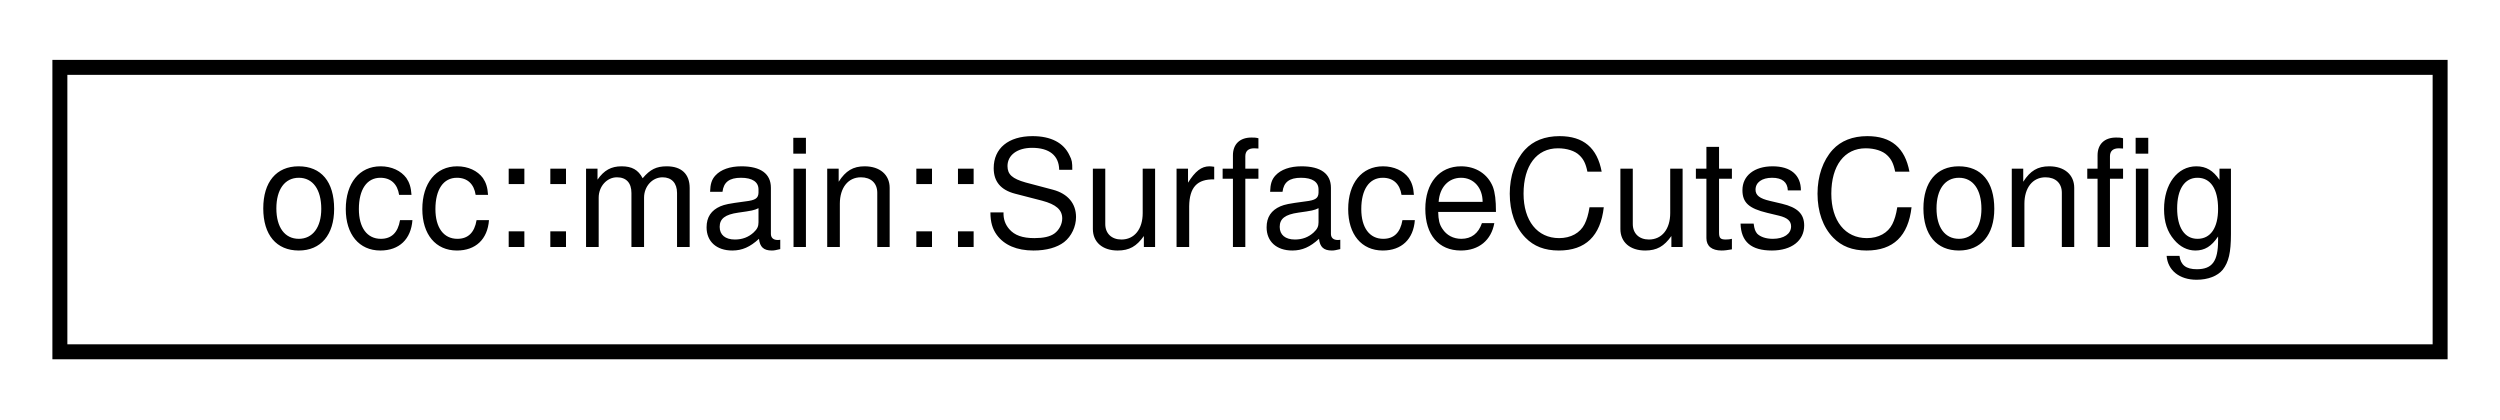
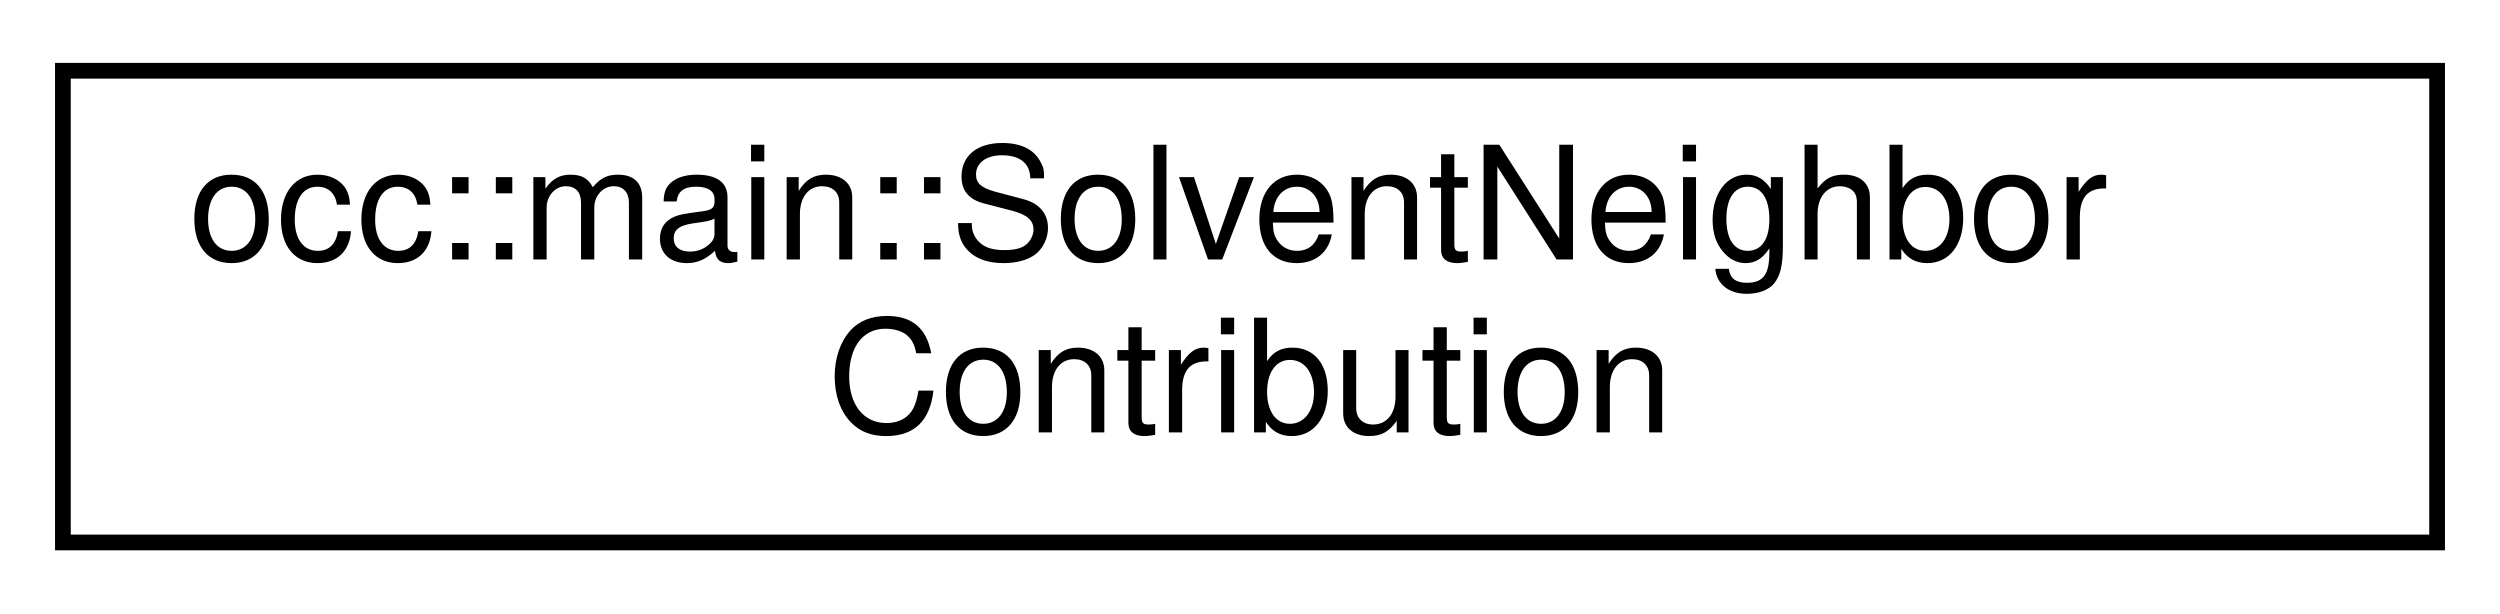
- <svg xmlns="http://www.w3.org/2000/svg" xmlns:xlink="http://www.w3.org/1999/xlink" width="167pt" height="28pt" viewBox="0.00 0.00 167.00 28.00">
-   <g id="graph0" class="graph" transform="scale(1 1) rotate(0) translate(4 24)">
+ <svg xmlns="http://www.w3.org/2000/svg" xmlns:xlink="http://www.w3.org/1999/xlink" width="159pt" height="39pt" viewBox="0.00 0.00 159.00 39.00">
+   <g id="graph0" class="graph" transform="scale(1 1) rotate(0) translate(4 35)">
    <g id="node1" class="node">
      <g id="a_node1">
-         <a xlink:href="structocc_1_1main_1_1SurfaceCutsConfig.html" target="_top" xlink:title=" ">
-           <polygon fill="none" stroke="black" points="0,-0.5 0,-19.5 159,-19.5 159,-0.5 0,-0.5" />
-           <text text-anchor="middle" x="79.5" y="-7.5" font-family="Helvetica,sans-Serif" font-size="10.00">occ::main::SurfaceCutsConfig</text>
+         <a xlink:href="structocc_1_1main_1_1SolventNeighborContribution.html" target="_top" xlink:title=" ">
+           <polygon fill="none" stroke="black" points="0,-0.5 0,-30.5 151,-30.5 151,-0.5 0,-0.5" />
+           <text text-anchor="start" x="8" y="-18.5" font-family="Helvetica,sans-Serif" font-size="10.00">occ::main::SolventNeighbor</text>
+           <text text-anchor="middle" x="75.5" y="-7.5" font-family="Helvetica,sans-Serif" font-size="10.00">Contribution</text>
        </a>
      </g>
    </g>
  </g>
</svg>
